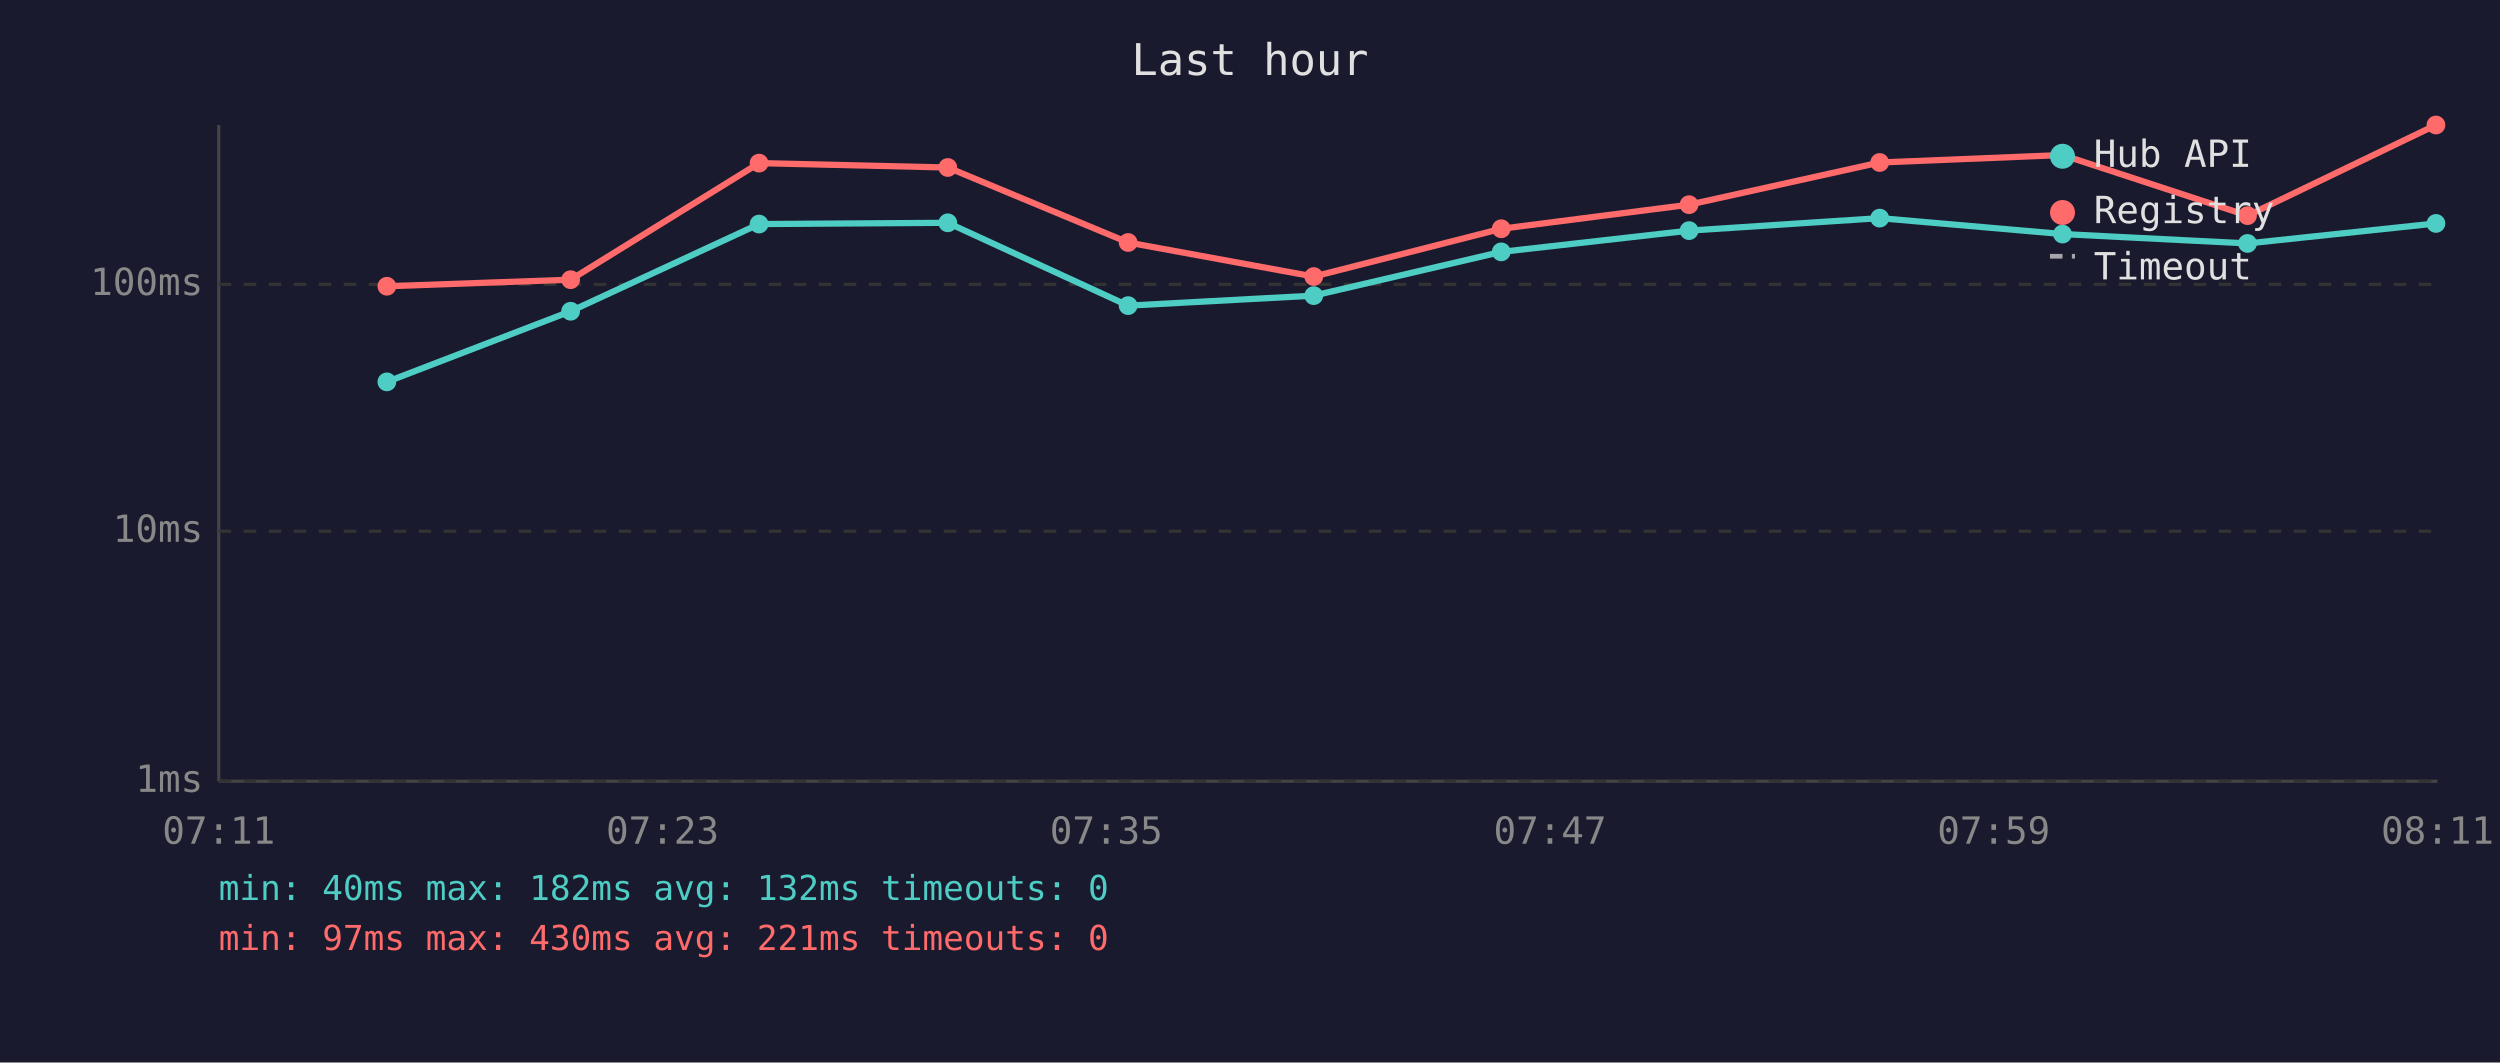
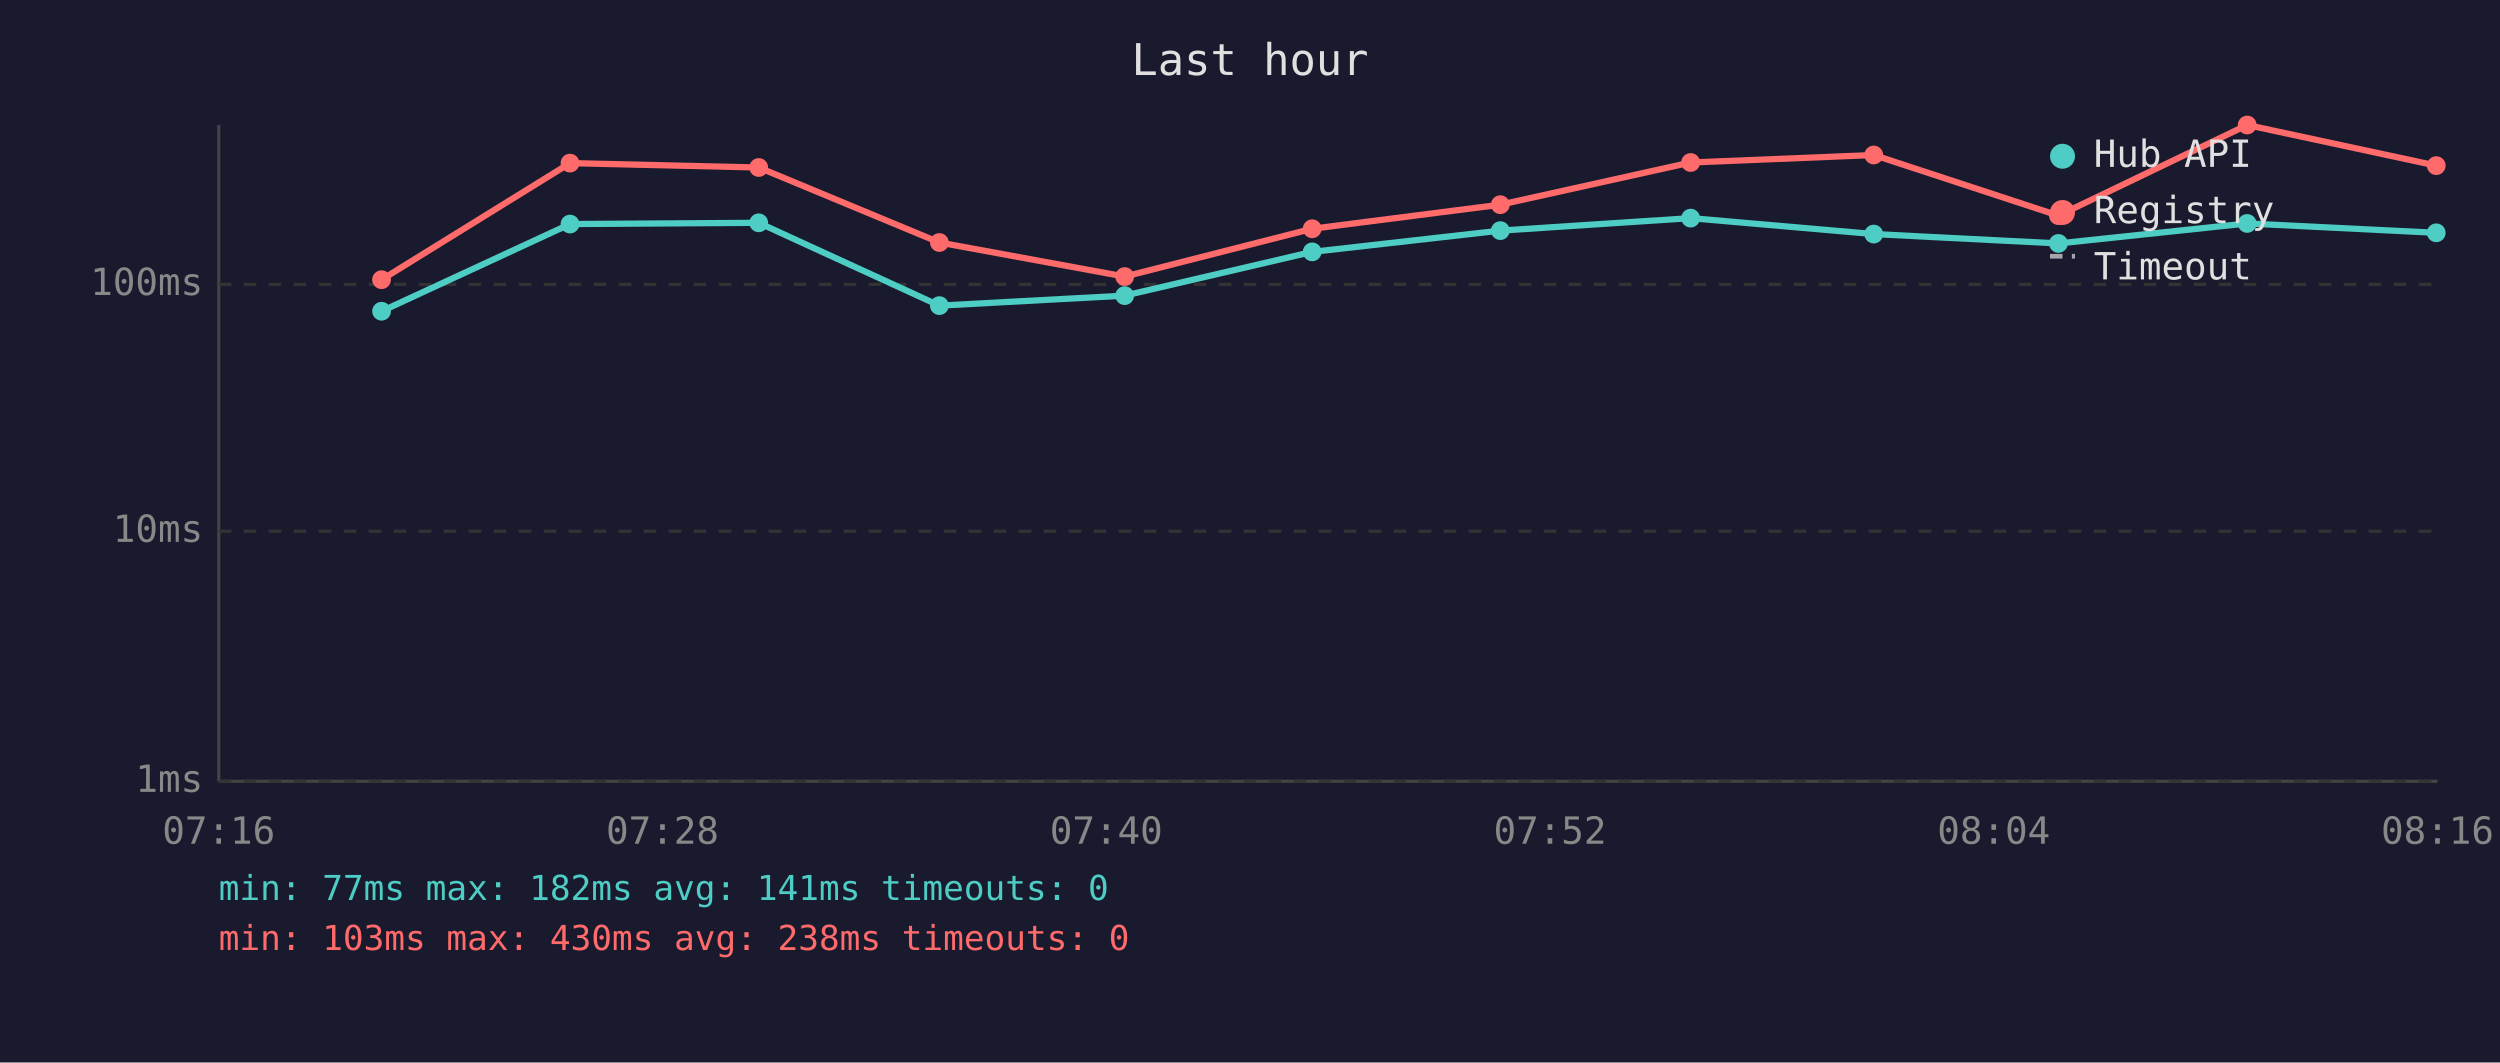
<svg xmlns="http://www.w3.org/2000/svg" viewBox="0 0 800 340" font-family="monospace" font-size="12">
  <rect width="800" height="340" fill="#1a1a2e" />
  <text x="400" y="24" fill="#e0e0e0" font-size="14" text-anchor="middle">Last hour</text>
  <line x1="70" y1="40" x2="70" y2="250" stroke="#444" stroke-width="1" />
  <line x1="70" y1="250" x2="780" y2="250" stroke="#444" stroke-width="1" />
  <line x1="70" y1="250" x2="780" y2="250" stroke="#333" stroke-width="1" stroke-dasharray="4" />
  <text x="65" y="250" fill="#888" text-anchor="end" dominant-baseline="middle">1ms</text>
  <line x1="70" y1="170" x2="780" y2="170" stroke="#333" stroke-width="1" stroke-dasharray="4" />
  <text x="65" y="170" fill="#888" text-anchor="end" dominant-baseline="middle">10ms</text>
  <line x1="70" y1="91" x2="780" y2="91" stroke="#333" stroke-width="1" stroke-dasharray="4" />
  <text x="65" y="91" fill="#888" text-anchor="end" dominant-baseline="middle">100ms</text>
-   <text x="70" y="270" fill="#888" text-anchor="middle">07:11</text>
-   <text x="212" y="270" fill="#888" text-anchor="middle">07:23</text>
-   <text x="354" y="270" fill="#888" text-anchor="middle">07:35</text>
-   <text x="496" y="270" fill="#888" text-anchor="middle">07:47</text>
-   <text x="638" y="270" fill="#888" text-anchor="middle">07:59</text>
-   <text x="780" y="270" fill="#888" text-anchor="middle">08:11</text>
-   <polyline points="123.8,122.2 182.6,99.6 242.9,71.7 303.3,71.3 361.0,97.8 420.4,94.6 480.4,80.6 540.5,73.8 601.5,69.8 660.0,74.9 719.2,77.9 779.5,71.5" fill="none" stroke="#4ecdc4" stroke-width="2" opacity="1" />
-   <circle cx="123.8" cy="122.2" r="3" fill="#4ecdc4" />
-   <circle cx="182.6" cy="99.6" r="3" fill="#4ecdc4" />
-   <circle cx="242.9" cy="71.7" r="3" fill="#4ecdc4" />
-   <circle cx="303.3" cy="71.3" r="3" fill="#4ecdc4" />
-   <circle cx="361.0" cy="97.8" r="3" fill="#4ecdc4" />
-   <circle cx="420.4" cy="94.6" r="3" fill="#4ecdc4" />
-   <circle cx="480.4" cy="80.6" r="3" fill="#4ecdc4" />
-   <circle cx="540.5" cy="73.8" r="3" fill="#4ecdc4" />
-   <circle cx="601.5" cy="69.8" r="3" fill="#4ecdc4" />
-   <circle cx="660.0" cy="74.9" r="3" fill="#4ecdc4" />
-   <circle cx="719.2" cy="77.9" r="3" fill="#4ecdc4" />
-   <circle cx="779.5" cy="71.5" r="3" fill="#4ecdc4" />
-   <polyline points="123.8,91.6 182.6,89.5 242.9,52.2 303.3,53.6 361.0,77.6 420.4,88.5 480.4,73.2 540.5,65.5 601.5,52.0 660.0,49.6 719.2,69.0 779.5,40.0" fill="none" stroke="#ff6b6b" stroke-width="2" opacity="1" />
-   <circle cx="123.8" cy="91.6" r="3" fill="#ff6b6b" />
-   <circle cx="182.6" cy="89.5" r="3" fill="#ff6b6b" />
-   <circle cx="242.9" cy="52.2" r="3" fill="#ff6b6b" />
-   <circle cx="303.3" cy="53.6" r="3" fill="#ff6b6b" />
-   <circle cx="361.0" cy="77.6" r="3" fill="#ff6b6b" />
-   <circle cx="420.4" cy="88.5" r="3" fill="#ff6b6b" />
-   <circle cx="480.4" cy="73.2" r="3" fill="#ff6b6b" />
-   <circle cx="540.5" cy="65.5" r="3" fill="#ff6b6b" />
-   <circle cx="601.5" cy="52.0" r="3" fill="#ff6b6b" />
-   <circle cx="660.0" cy="49.6" r="3" fill="#ff6b6b" />
-   <circle cx="719.2" cy="69.0" r="3" fill="#ff6b6b" />
-   <circle cx="779.5" cy="40.0" r="3" fill="#ff6b6b" />
+   <text x="70" y="270" fill="#888" text-anchor="middle">07:16</text>
+   <text x="212" y="270" fill="#888" text-anchor="middle">07:28</text>
+   <text x="354" y="270" fill="#888" text-anchor="middle">07:40</text>
+   <text x="496" y="270" fill="#888" text-anchor="middle">07:52</text>
+   <text x="638" y="270" fill="#888" text-anchor="middle">08:04</text>
+   <text x="780" y="270" fill="#888" text-anchor="middle">08:16</text>
+   <polyline points="122.1,99.6 182.4,71.7 242.8,71.3 300.6,97.8 359.9,94.6 419.9,80.6 480.1,73.8 541.0,69.8 599.6,74.9 658.7,77.9 719.1,71.5 779.6,74.5" fill="none" stroke="#4ecdc4" stroke-width="2" opacity="1" />
+   <circle cx="122.1" cy="99.6" r="3" fill="#4ecdc4" />
+   <circle cx="182.4" cy="71.7" r="3" fill="#4ecdc4" />
+   <circle cx="242.8" cy="71.3" r="3" fill="#4ecdc4" />
+   <circle cx="300.6" cy="97.8" r="3" fill="#4ecdc4" />
+   <circle cx="359.9" cy="94.6" r="3" fill="#4ecdc4" />
+   <circle cx="419.9" cy="80.6" r="3" fill="#4ecdc4" />
+   <circle cx="480.1" cy="73.8" r="3" fill="#4ecdc4" />
+   <circle cx="541.0" cy="69.8" r="3" fill="#4ecdc4" />
+   <circle cx="599.6" cy="74.9" r="3" fill="#4ecdc4" />
+   <circle cx="658.7" cy="77.9" r="3" fill="#4ecdc4" />
+   <circle cx="719.1" cy="71.5" r="3" fill="#4ecdc4" />
+   <circle cx="779.6" cy="74.5" r="3" fill="#4ecdc4" />
+   <polyline points="122.1,89.5 182.4,52.2 242.8,53.6 300.6,77.6 359.9,88.5 419.9,73.2 480.1,65.5 541.0,52.0 599.6,49.6 658.7,69.0 719.1,40.0 779.6,53.0" fill="none" stroke="#ff6b6b" stroke-width="2" opacity="1" />
+   <circle cx="122.1" cy="89.5" r="3" fill="#ff6b6b" />
+   <circle cx="182.4" cy="52.2" r="3" fill="#ff6b6b" />
+   <circle cx="242.8" cy="53.6" r="3" fill="#ff6b6b" />
+   <circle cx="300.6" cy="77.6" r="3" fill="#ff6b6b" />
+   <circle cx="359.9" cy="88.5" r="3" fill="#ff6b6b" />
+   <circle cx="419.9" cy="73.2" r="3" fill="#ff6b6b" />
+   <circle cx="480.1" cy="65.5" r="3" fill="#ff6b6b" />
+   <circle cx="541.0" cy="52.0" r="3" fill="#ff6b6b" />
+   <circle cx="599.6" cy="49.6" r="3" fill="#ff6b6b" />
+   <circle cx="658.7" cy="69.0" r="3" fill="#ff6b6b" />
+   <circle cx="719.1" cy="40.0" r="3" fill="#ff6b6b" />
+   <circle cx="779.6" cy="53.0" r="3" fill="#ff6b6b" />
  <circle cx="660" cy="50" r="4" fill="#4ecdc4" />
  <text x="670" y="50" fill="#e0e0e0" dominant-baseline="middle">Hub API</text>
  <circle cx="660" cy="68" r="4" fill="#ff6b6b" />
  <text x="670" y="68" fill="#e0e0e0" dominant-baseline="middle">Registry</text>
  <line x1="656" y1="82" x2="664" y2="82" stroke="#e0e0e0" stroke-width="1.5" stroke-dasharray="4,3" opacity="0.7" />
  <text x="670" y="86" fill="#e0e0e0" dominant-baseline="middle">Timeout</text>
-   <text x="70" y="288" fill="#4ecdc4" font-size="11">min: 40ms  max: 182ms  avg: 132ms  timeouts: 0</text>
-   <text x="70" y="304" fill="#ff6b6b" font-size="11">min: 97ms  max: 430ms  avg: 221ms  timeouts: 0</text>
+   <text x="70" y="288" fill="#4ecdc4" font-size="11">min: 77ms  max: 182ms  avg: 141ms  timeouts: 0</text>
+   <text x="70" y="304" fill="#ff6b6b" font-size="11">min: 103ms  max: 430ms  avg: 238ms  timeouts: 0</text>
</svg>
